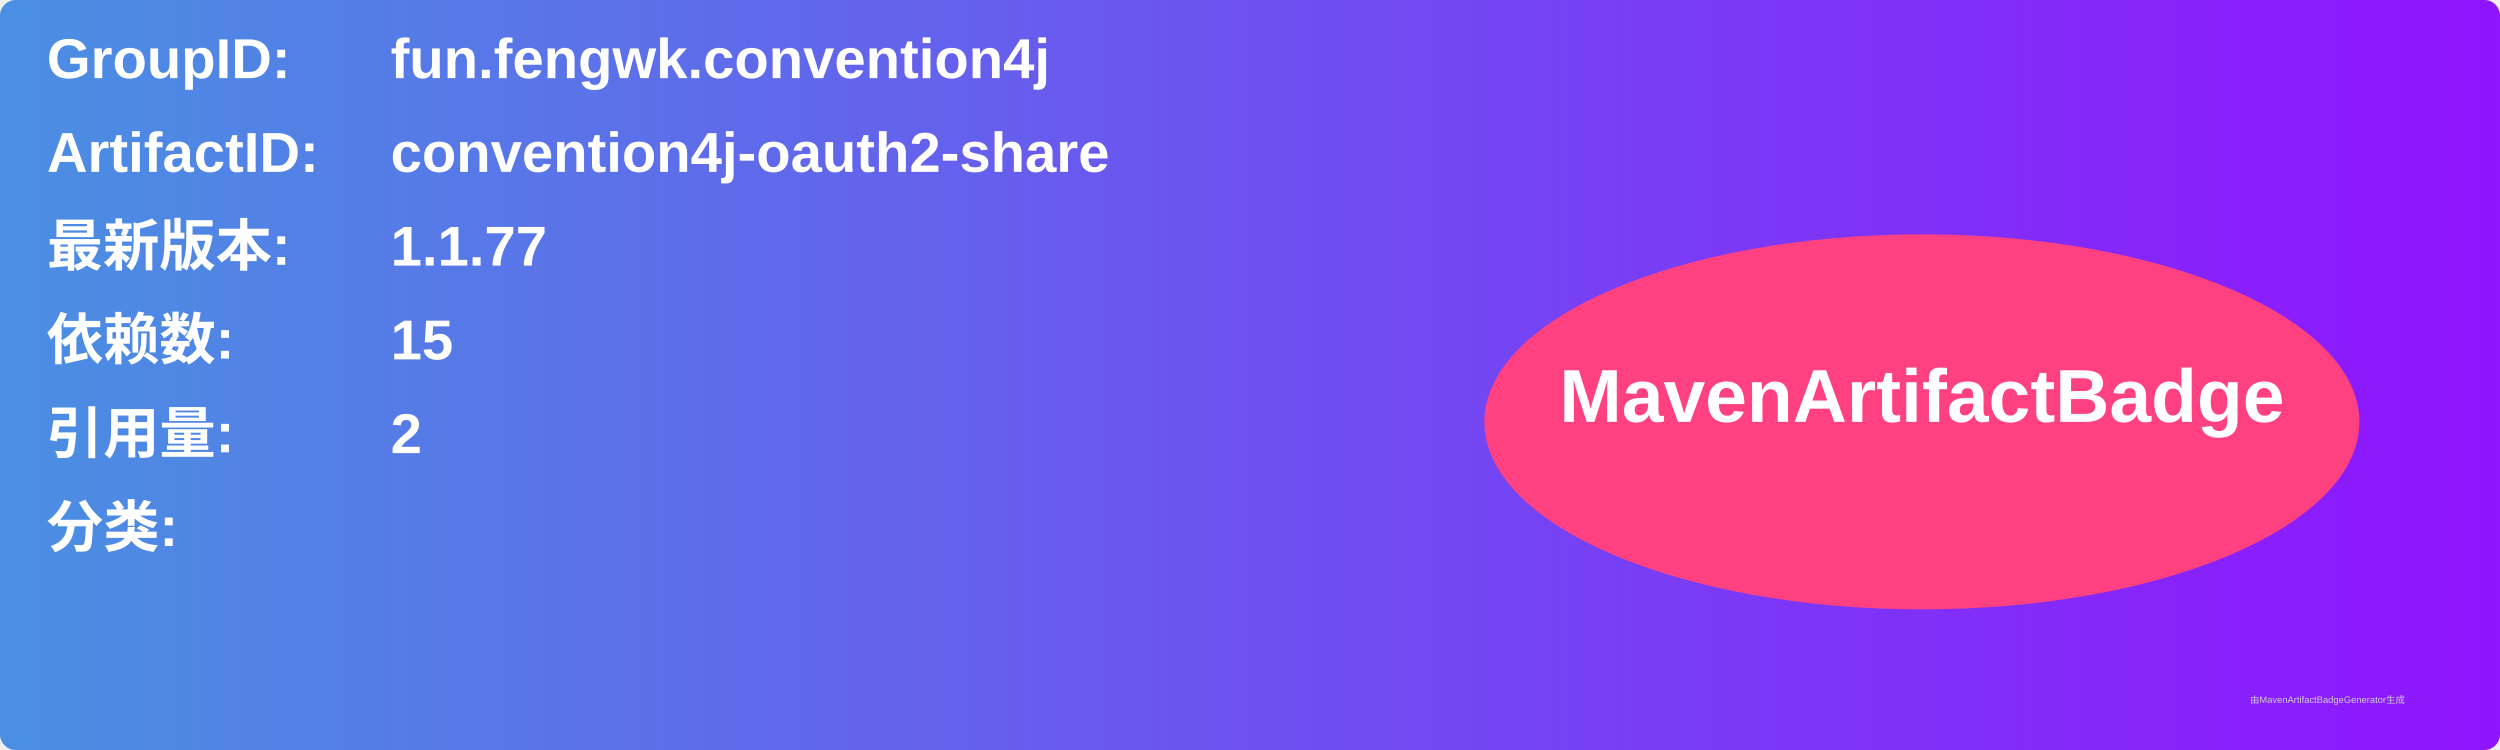
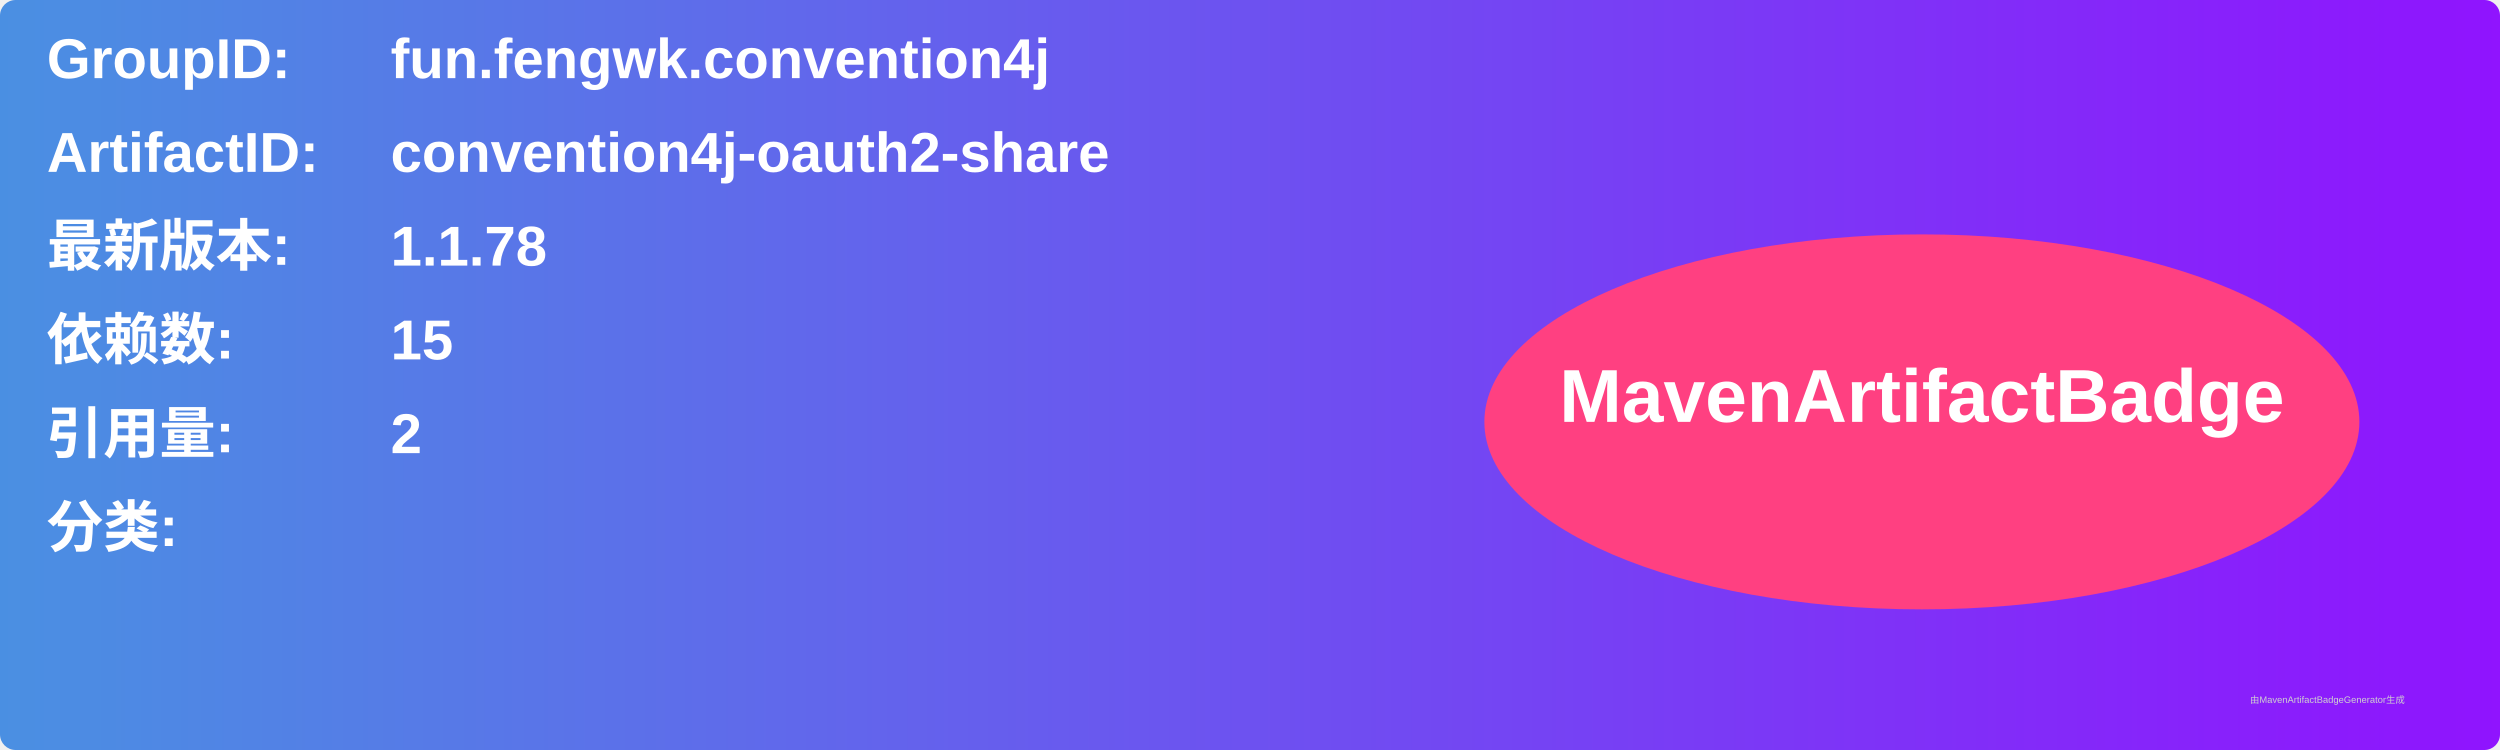
<svg xmlns="http://www.w3.org/2000/svg" width="800" height="240" viewBox="0 0 800 240">
  <linearGradient id="grad" x1="0%" y1="0%" x2="100%" y2="0%">
    <stop offset="0%" stop-color="#4a90e2" />
    <stop offset="100%" stop-color="#9013fe" />
  </linearGradient>
  <rect width="100%" height="100%" rx="5" ry="5" fill="url(#grad)" />
  <g transform="translate(15, 15)">
    <text x="0" y="10" font-family="Arial" font-size="18" fill="white" font-weight="bold" width="260">GroupID:</text>
    <text x="110" y="10" font-family="Arial" font-size="18" fill="white" font-weight="bold" width="460">fun.fengwk.convention4j</text>
    <text x="0" y="40" font-family="Arial" font-size="18" fill="white" font-weight="bold" width="260">ArtifactID:</text>
    <text x="110" y="40" font-family="Arial" font-size="18" fill="white" font-weight="bold" width="460">convention4j-oauth2-share</text>
    <text x="0" y="70" font-family="Arial" font-size="18" fill="white" font-weight="bold">最新版本:</text>
    <text x="110" y="70" font-family="Arial" font-size="18" fill="white" font-weight="bold">
-       <tspan font-weight="bold">1.1.77</tspan>
+       <tspan font-weight="bold">1.1.78</tspan>
    </text>
    <text x="0" y="100" font-family="Arial" font-size="18" fill="white" font-weight="bold">依赖数: </text>
    <text x="110" y="100" font-family="Arial" font-size="18" fill="white">
      <tspan font-weight="bold">15</tspan>
    </text>
    <text x="0" y="130" font-family="Arial" font-size="18" fill="white" font-weight="bold">引用量: </text>
    <text x="110" y="130" font-family="Arial" font-size="18" fill="white">
      <tspan font-weight="bold">2</tspan>
    </text>
    <text x="0" y="160" font-family="Arial" font-size="18" fill="white" font-weight="bold">分类:</text>
    <text x="10" y="190" font-family="Arial" font-size="10" fill="white">
      <tspan font-weight="bold" />
    </text>
    <ellipse cx="600" cy="120" rx="140" ry="60" fill="#ff4081" />
    <text x="600" y="120" text-anchor="middle" font-family="Arial" font-size="24" fill="white" font-weight="bold">MavenArtifactBadge</text>
  </g>
  <text x="720" y="225" font-family="Arial" font-size="3" fill="#d0d0d0">由MavenArtifactBadgeGenerator生成</text>
</svg>
